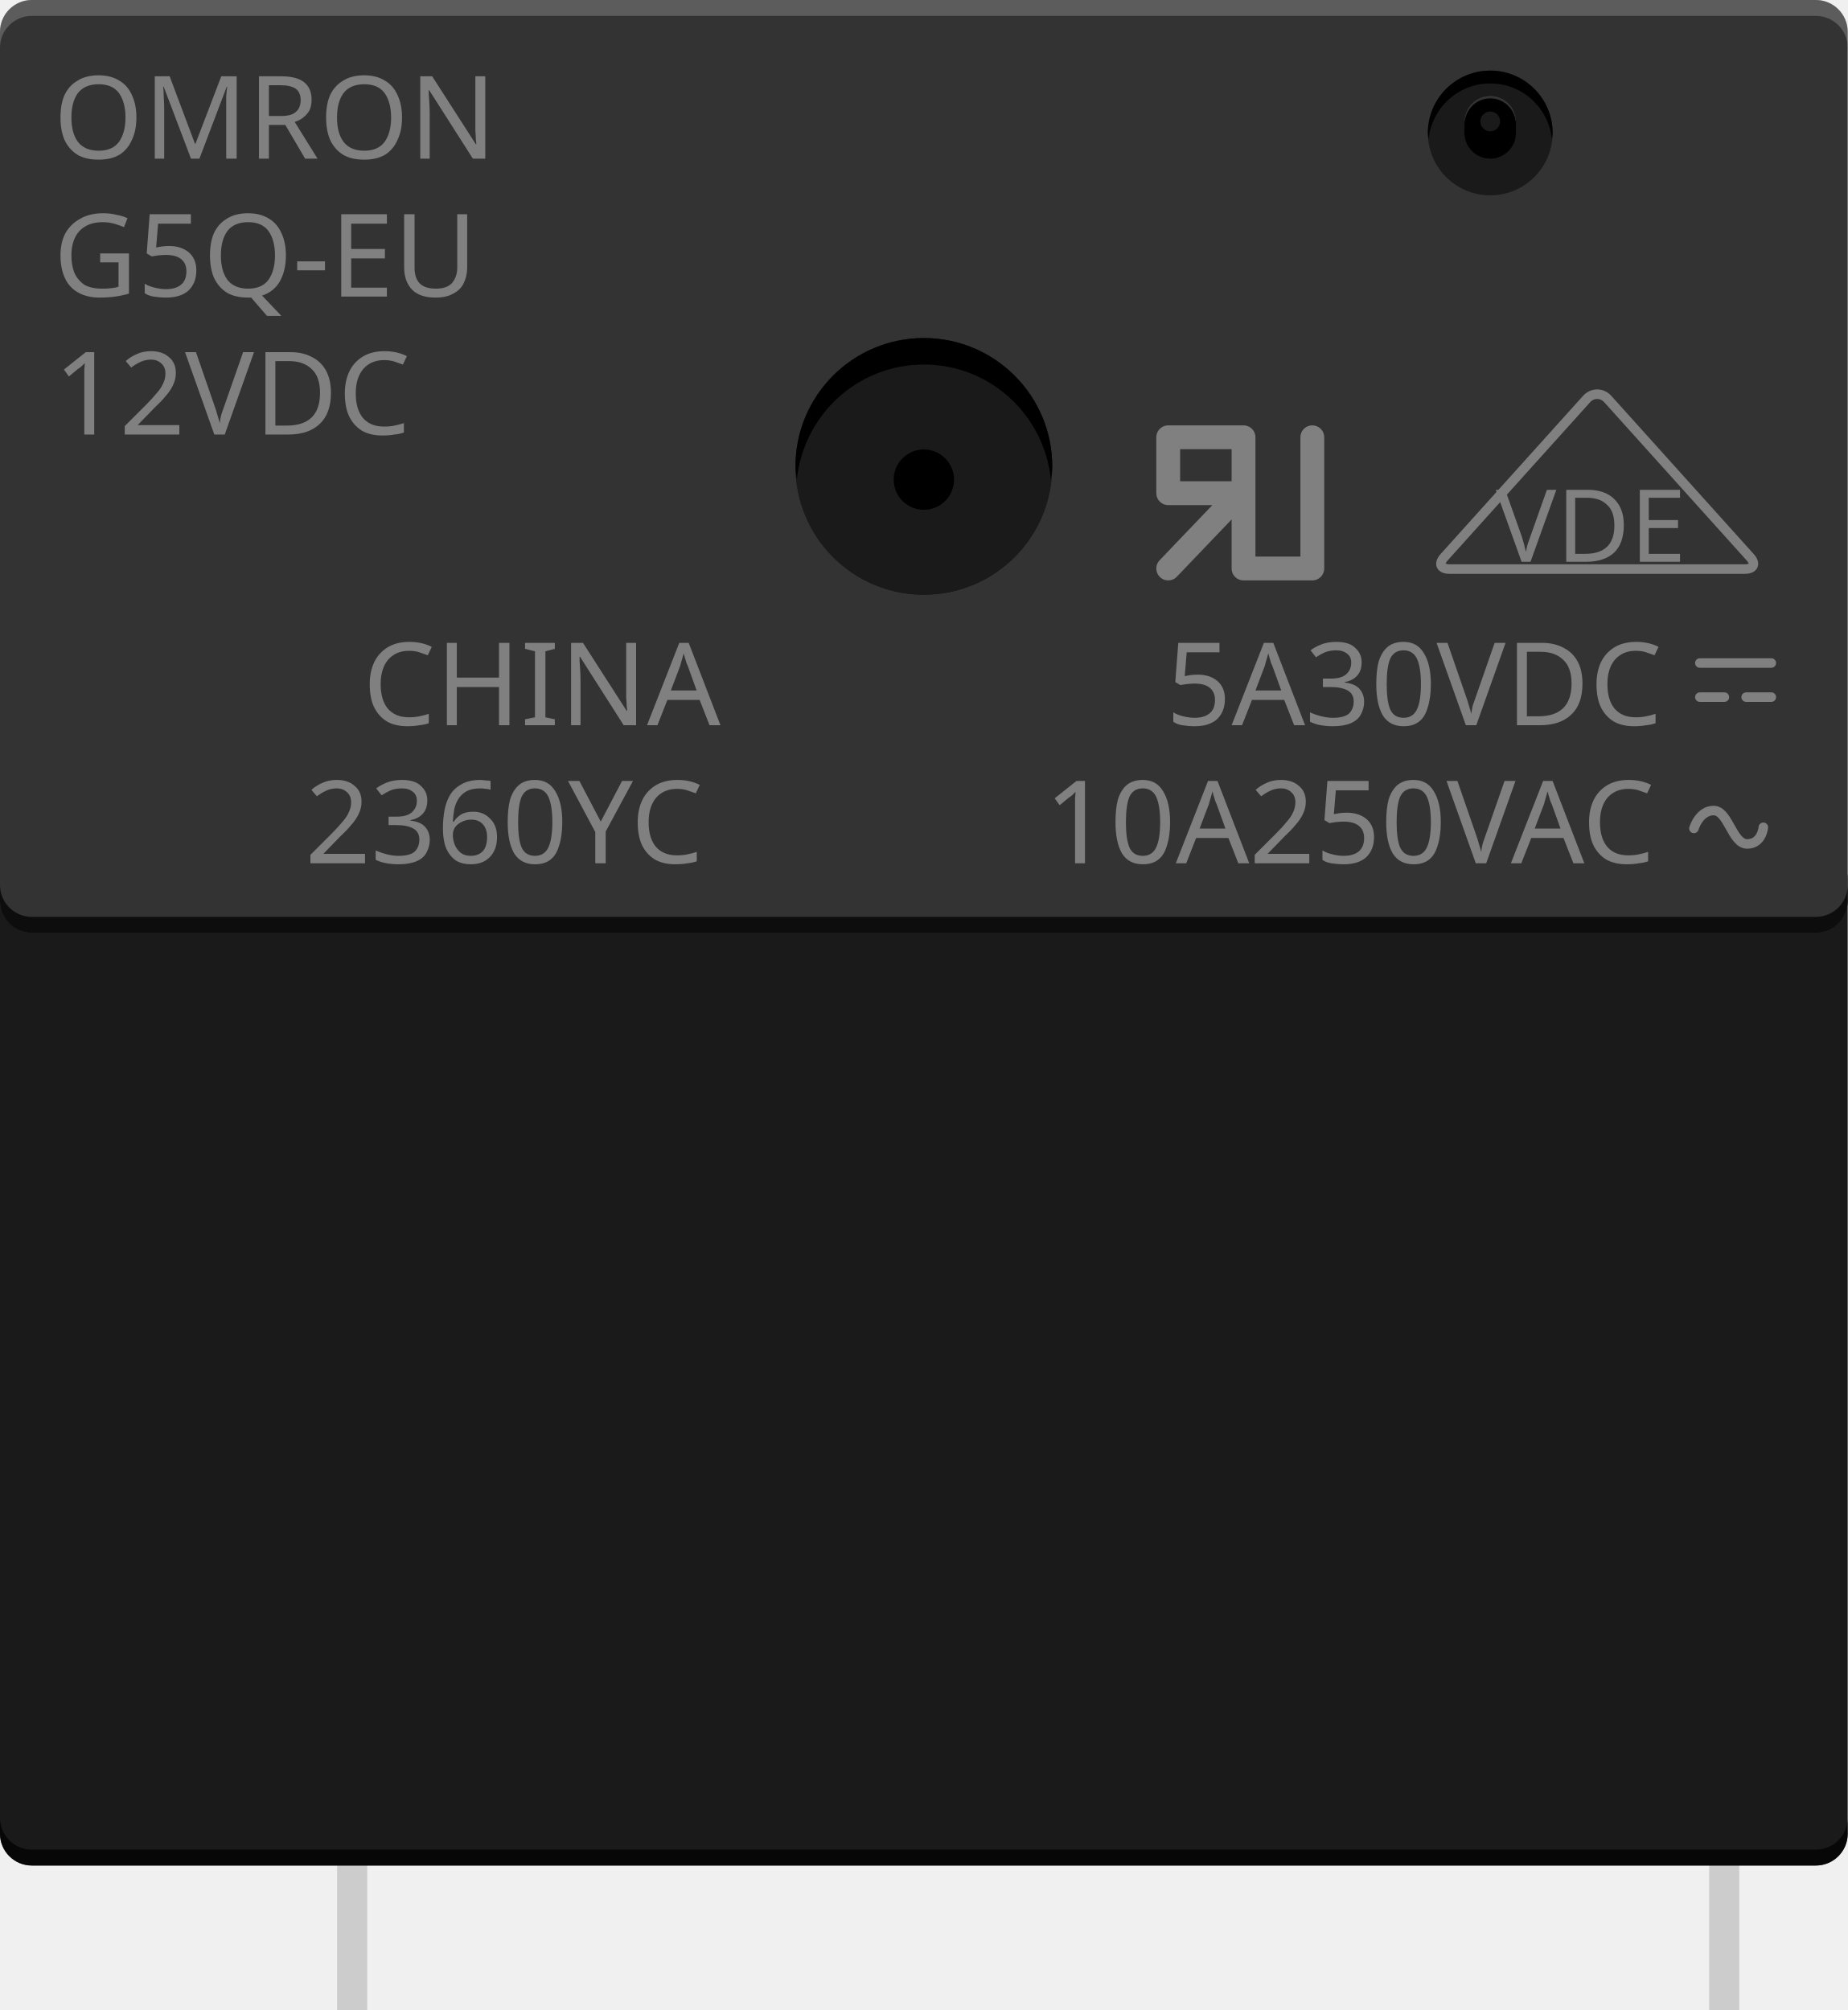
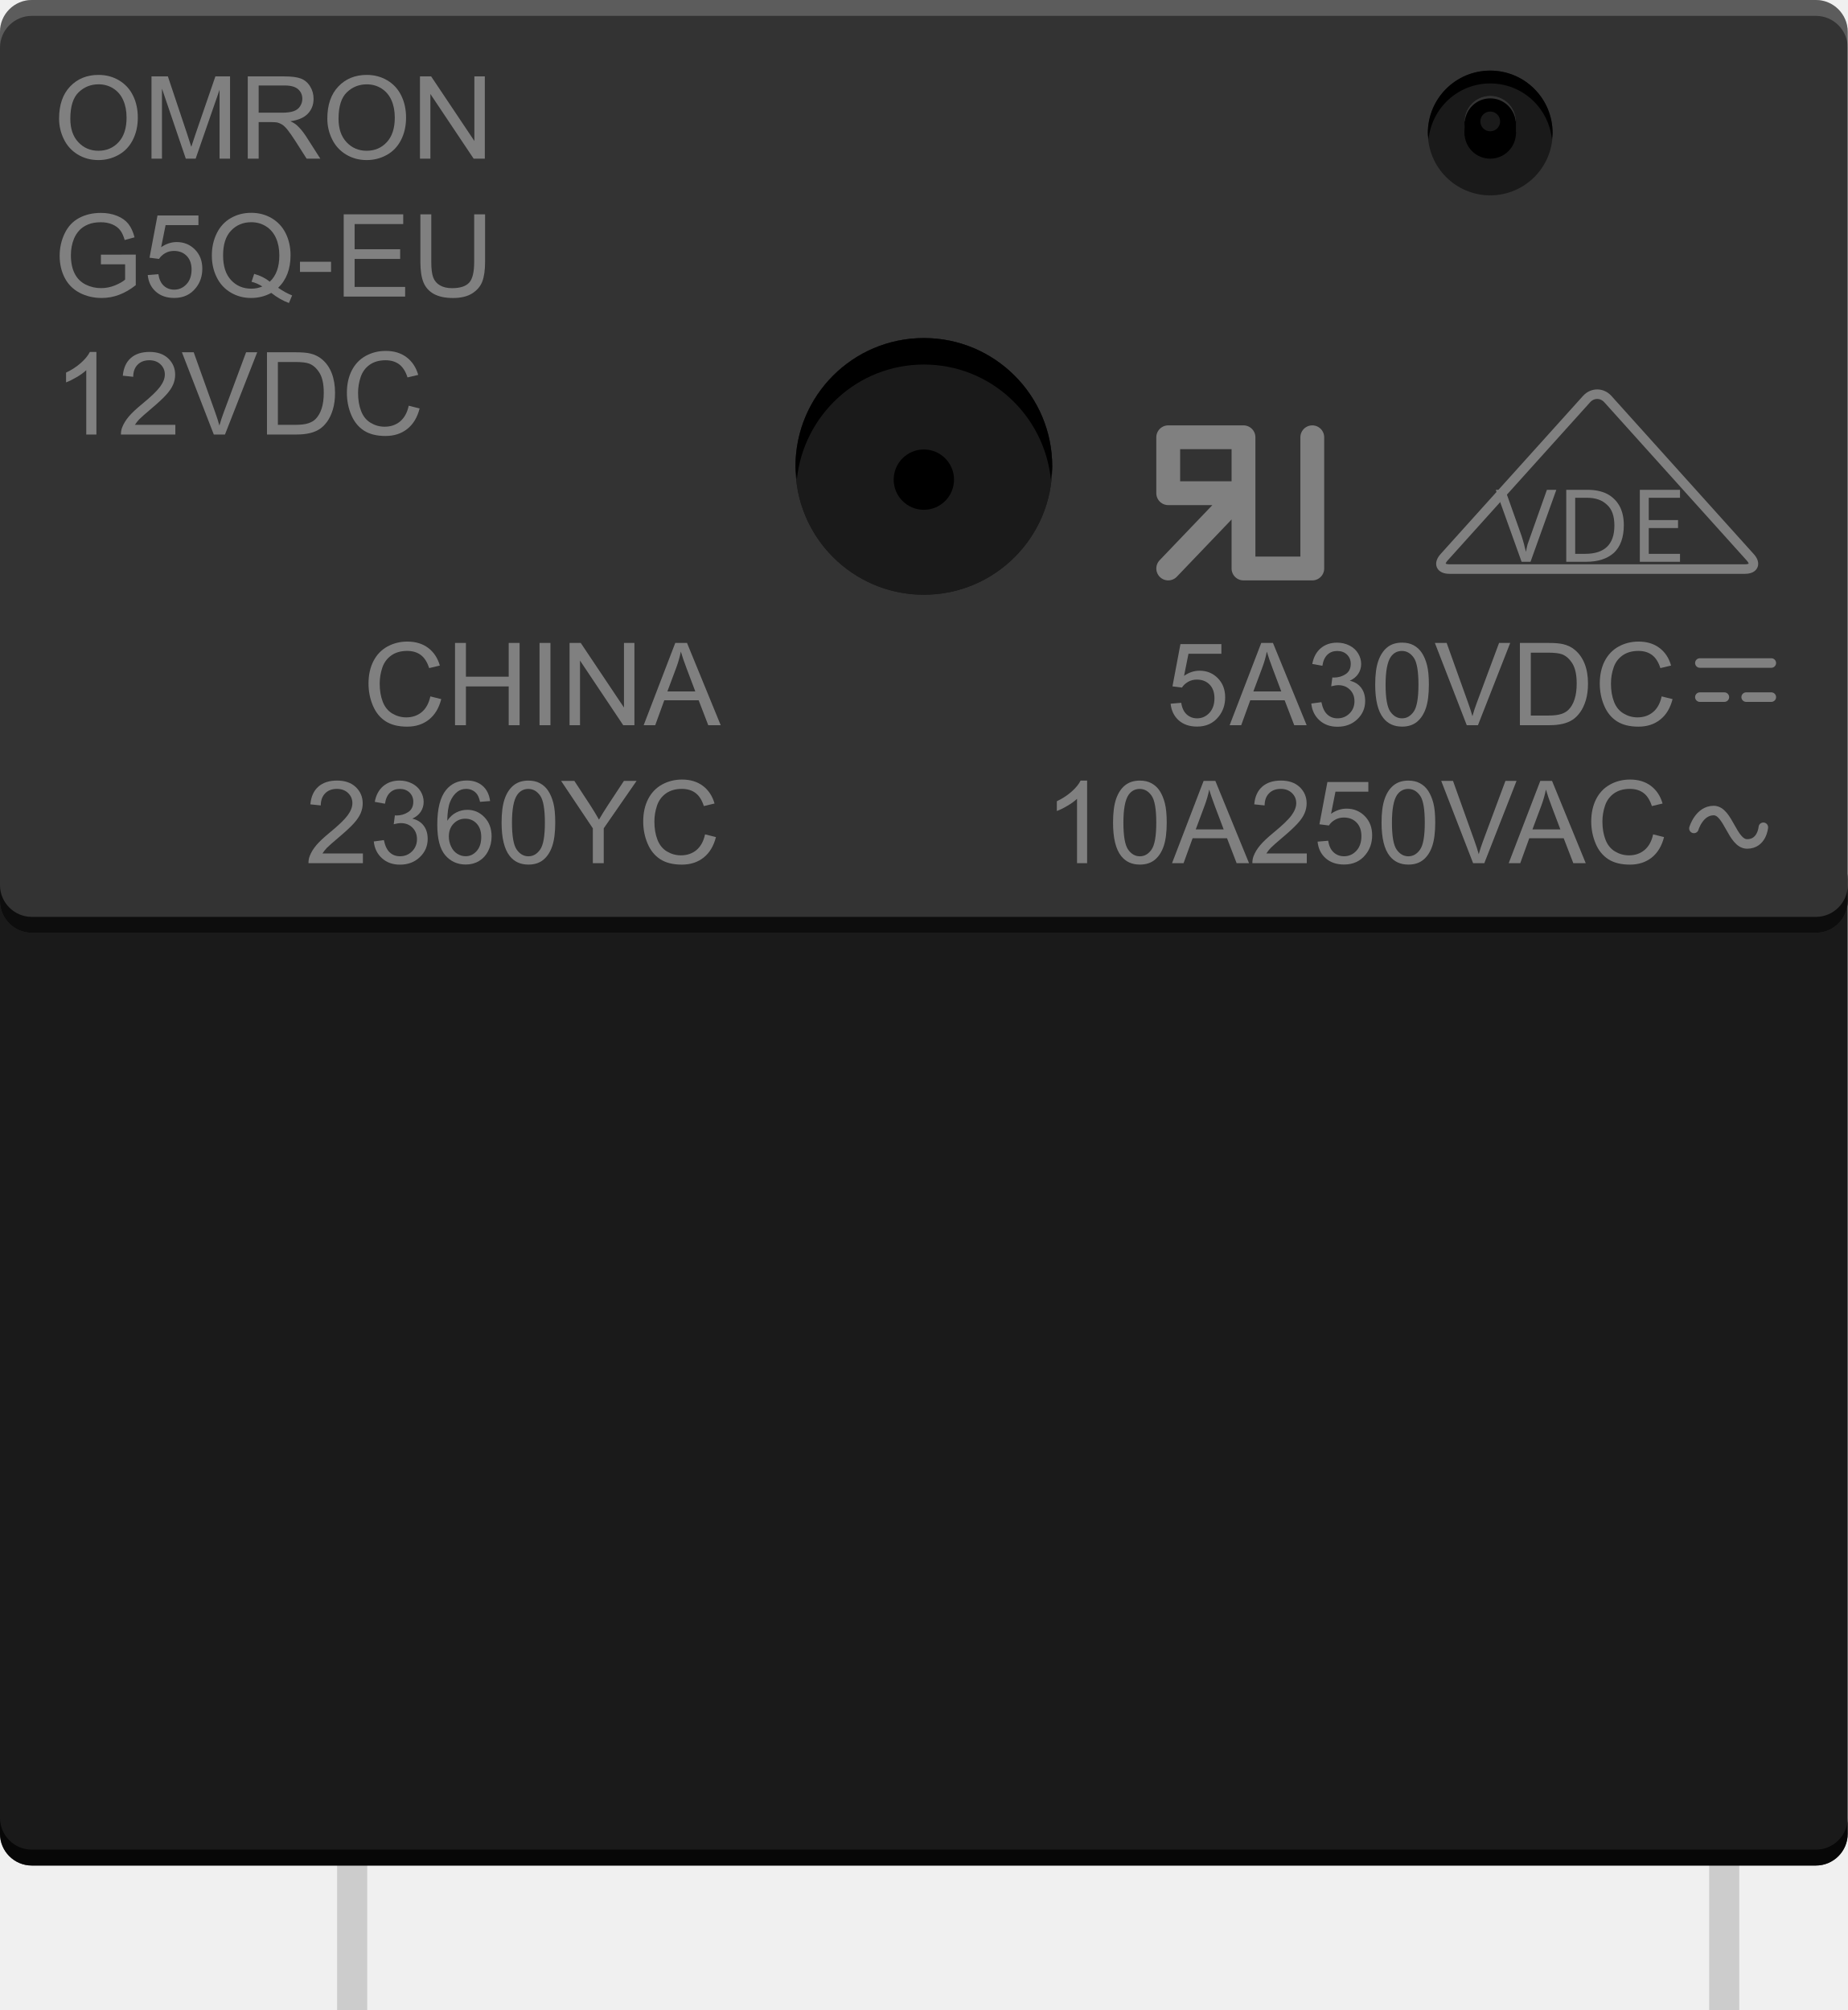
<svg xmlns="http://www.w3.org/2000/svg" version="1.1" id="Ebene_1" x="0px" y="0px" width="58.176px" height="63.3px" viewBox="0 0 58.176 63.3" enable-background="new 0 0 58.176 63.3" xml:space="preserve">
  <g>
    <rect x="10.614" y="57.896" fill="#CCCCCC" width="0.948" height="5.404" />
-     <rect x="53.814" y="57.896" fill="#CCCCCC" width="0.948" height="5.404" />
+     <rect x="53.814" y="57.896" fill="#CCCCCC" width="0.947" height="5.404" />
    <g id="breadboard">
      <circle id="connector3pin" fill="none" cx="11.088" cy="62.988" r="2.202" />
      <circle id="connector4pin" fill="none" cx="54.288" cy="62.988" r="2.202" />
      <circle id="connector0pin" fill="none" cx="54.288" cy="41.388" r="2.202" />
      <circle id="connector2pin" fill="none" cx="3.888" cy="41.388" r="2.202" />
      <circle id="connector1pin" fill="none" cx="25.488" cy="41.388" r="2.202" />
    </g>
    <g>
-       <path fill="#1A1A1A" d="M58.176,57.75c0,0.55-0.45,1-1,1H1c-0.55,0-1-0.45-1-1V27.688c0-0.55,0.45-1,1-1h56.176c0.55,0,1,0.45,1,1    V57.75z" />
+       <path fill="#1A1A1A" d="M58.176,57.75c0,0.551-0.449,1-1,1H1c-0.55,0-1-0.449-1-1V27.688c0-0.55,0.45-1,1-1h56.176    c0.551,0,1,0.45,1,1V57.75z" />
    </g>
    <g>
-       <path fill="#333333" d="M58.176,28.375c0,0.55-0.45,1-1,1H1c-0.55,0-1-0.45-1-1V1c0-0.55,0.45-1,1-1h56.176c0.55,0,1,0.45,1,1    V28.375z" />
+       <path fill="#333333" d="M58.176,28.375c0,0.55-0.449,1-1,1H1c-0.55,0-1-0.45-1-1V1c0-0.55,0.45-1,1-1h56.176c0.551,0,1,0.45,1,1    V28.375z" />
      <circle fill="#1A1A1A" cx="29.088" cy="14.688" r="4.042" />
      <g>
        <circle fill="#1A1A1A" cx="29.088" cy="14.688" r="4.042" />
        <circle cx="29.088" cy="15.105" r="0.95" />
-         <path d="M29.088,11.48c2.09,0,3.789,1.591,4,3.625c0.015-0.139,0.042-0.274,0.042-0.417c0-2.232-1.81-4.042-4.042-4.042     s-4.042,1.81-4.042,4.042c0,0.143,0.027,0.278,0.042,0.417C25.299,13.072,26.998,11.48,29.088,11.48z" />
+         <path d="M29.088,11.48c2.09,0,3.789,1.591,4,3.625c0.016-0.139,0.042-0.274,0.042-0.417c0-2.232-1.81-4.042-4.042-4.042     c-2.232,0-4.042,1.81-4.042,4.042c0,0.143,0.027,0.278,0.042,0.417C25.299,13.072,26.998,11.48,29.088,11.48z" />
      </g>
      <g>
        <circle fill="#1A1A1A" cx="46.921" cy="4.188" r="1.964" />
-         <path d="M46.921,2.628c1.016,0,1.841,0.773,1.943,1.762c0.008-0.068,0.021-0.134,0.021-0.203c0-1.085-0.879-1.964-1.964-1.964     s-1.964,0.879-1.964,1.964c0,0.069,0.013,0.135,0.021,0.203C45.08,3.402,45.905,2.628,46.921,2.628z" />
+         <path d="M46.921,2.628c1.017,0,1.841,0.773,1.942,1.762c0.009-0.068,0.021-0.134,0.021-0.203c0-1.085-0.879-1.964-1.964-1.964     s-1.964,0.879-1.964,1.964c0,0.069,0.014,0.135,0.021,0.203C45.08,3.402,45.904,2.628,46.921,2.628z" />
      </g>
      <g>
        <circle cx="46.921" cy="4.187" r="0.81" />
-         <path d="M46.921,3.545c0.419,0,0.759,0.318,0.801,0.726c0.003-0.028,0.009-0.055,0.009-0.083c0-0.447-0.362-0.809-0.81-0.809     s-0.81,0.362-0.81,0.809c0,0.029,0.006,0.056,0.009,0.083C46.162,3.863,46.503,3.545,46.921,3.545z" />
+         <path d="M46.921,3.545c0.419,0,0.759,0.318,0.802,0.726c0.002-0.028,0.008-0.055,0.008-0.083c0-0.447-0.361-0.809-0.81-0.809     s-0.81,0.362-0.81,0.809c0,0.029,0.006,0.056,0.009,0.083C46.162,3.863,46.503,3.545,46.921,3.545z" />
      </g>
      <rect x="46.117" y="3.75" width="1.613" height="0.521" />
      <g>
        <circle cx="46.921" cy="3.824" r="0.81" />
        <circle fill="#1A1A1A" cx="46.921" cy="3.824" r="0.311" />
-         <path fill="#333333" d="M46.921,3.098c0.419,0,0.759,0.318,0.801,0.726c0.003-0.028,0.009,0.029,0.009,0     c0-0.447-0.362-0.809-0.81-0.809s-0.81,0.362-0.81,0.809c0,0.029,0.006-0.028,0.009,0C46.162,3.417,46.503,3.098,46.921,3.098z" />
+         <path fill="#333333" d="M46.921,3.098c0.419,0,0.759,0.318,0.802,0.726c0.002-0.028,0.008,0.029,0.008,0     c0-0.447-0.361-0.809-0.81-0.809s-0.81,0.362-0.81,0.809c0,0.029,0.006-0.028,0.009,0C46.162,3.417,46.503,3.098,46.921,3.098z" />
      </g>
    </g>
-     <text transform="matrix(1 0 0 1 1.6855 4.9966)">
-       <tspan x="0" y="0" fill="#808080" font-family="'ArialMT'" font-size="3.62">OMRON</tspan>
-       <tspan x="0" y="4.344" fill="#808080" font-family="'ArialMT'" font-size="3.62">G5Q-EU</tspan>
-       <tspan x="0" y="8.688" fill="#808080" font-family="'ArialMT'" font-size="3.62">12VDC</tspan>
-     </text>
-     <text transform="matrix(1 0 0 1 11.4224 22.8394)">
-       <tspan x="0" y="0" fill="#808080" font-family="'ArialMT'" font-size="3.62">CHINA</tspan>
-       <tspan x="-1.819" y="4.345" fill="#808080" font-family="'ArialMT'" font-size="3.62">2360YC</tspan>
-     </text>
-     <text transform="matrix(1 0 0 1 36.708 22.8394)">
-       <tspan x="0" y="0" fill="#808080" font-family="'ArialMT'" font-size="3.62">5A30VDC</tspan>
-       <tspan x="-3.827" y="4.345" fill="#808080" font-family="'ArialMT'" font-size="3.62">10A250VAC</tspan>
-     </text>
+     <g enable-background="new    ">
+       <path fill="#808080" d="M1.86,3.735c0-0.431,0.116-0.768,0.347-1.011s0.529-0.365,0.895-0.365c0.239,0,0.455,0.058,0.647,0.172    C3.94,2.645,4.087,2.804,4.188,3.009c0.101,0.204,0.151,0.436,0.151,0.695c0,0.263-0.053,0.498-0.159,0.705    S3.923,4.774,3.729,4.88C3.535,4.988,3.325,5.041,3.1,5.041c-0.244,0-0.462-0.059-0.654-0.177    C2.253,4.747,2.108,4.585,2.009,4.381C1.91,4.177,1.86,3.962,1.86,3.735z M2.214,3.74c0,0.313,0.084,0.559,0.252,0.738    s0.378,0.27,0.632,0.27c0.258,0,0.471-0.091,0.637-0.272c0.167-0.182,0.25-0.438,0.25-0.772c0-0.211-0.036-0.395-0.107-0.553    C3.807,2.993,3.703,2.871,3.565,2.785c-0.137-0.087-0.292-0.13-0.462-0.13c-0.243,0-0.452,0.083-0.626,0.25S2.214,3.35,2.214,3.74    z" />
+       <path fill="#808080" d="M4.77,4.997V2.406h0.516L5.899,4.24c0.057,0.171,0.098,0.299,0.124,0.384    C6.053,4.53,6.099,4.391,6.161,4.208l0.621-1.803h0.461v2.591H6.913V2.828L6.16,4.997H5.85l-0.75-2.206v2.206H4.77z" />
+       <path fill="#808080" d="M7.801,4.997V2.406H8.95c0.231,0,0.406,0.022,0.527,0.069c0.12,0.047,0.216,0.129,0.288,0.247    C9.837,2.839,9.873,2.97,9.873,3.113c0,0.184-0.059,0.338-0.178,0.465c-0.119,0.126-0.303,0.206-0.552,0.24    c0.091,0.043,0.16,0.086,0.207,0.129c0.1,0.092,0.195,0.207,0.285,0.345l0.451,0.705H9.654L9.311,4.458    C9.21,4.302,9.128,4.183,9.063,4.1C8.999,4.018,8.94,3.96,8.889,3.927S8.786,3.872,8.733,3.858C8.694,3.85,8.63,3.846,8.542,3.846    H8.144v1.15H7.801z M8.144,3.549h0.737c0.157,0,0.279-0.017,0.368-0.049S9.404,3.417,9.45,3.345s0.069-0.149,0.069-0.232    c0-0.123-0.044-0.224-0.133-0.303S9.156,2.692,8.964,2.692h-0.82V3.549z" />
+       <path fill="#808080" d="M10.306,3.735c0-0.431,0.116-0.768,0.347-1.011s0.529-0.365,0.895-0.365c0.239,0,0.455,0.058,0.647,0.172    c0.192,0.114,0.338,0.273,0.439,0.479c0.101,0.204,0.151,0.436,0.151,0.695c0,0.263-0.053,0.498-0.159,0.705    s-0.256,0.364-0.451,0.471c-0.194,0.107-0.404,0.16-0.629,0.16c-0.244,0-0.462-0.059-0.654-0.177    c-0.192-0.117-0.338-0.278-0.437-0.482C10.355,4.177,10.306,3.962,10.306,3.735z M10.659,3.74c0,0.313,0.084,0.559,0.252,0.738    s0.378,0.27,0.632,0.27c0.258,0,0.471-0.091,0.637-0.272c0.167-0.182,0.25-0.438,0.25-0.772c0-0.211-0.036-0.395-0.107-0.553    c-0.071-0.157-0.176-0.279-0.313-0.365c-0.137-0.087-0.292-0.13-0.462-0.13c-0.243,0-0.452,0.083-0.626,0.25    S10.659,3.35,10.659,3.74z" />
+       <path fill="#808080" d="M13.223,4.997V2.406h0.352l1.361,2.034V2.406h0.329v2.591h-0.352L13.551,2.96v2.036H13.223z" />
+     </g>
+     <g enable-background="new    ">
+       <path fill="#808080" d="M3.177,8.324V8.02l1.098-0.002V8.98C4.106,9.114,3.933,9.215,3.753,9.283    C3.575,9.351,3.391,9.384,3.202,9.384c-0.254,0-0.486-0.055-0.694-0.163C2.3,9.112,2.144,8.955,2.037,8.749    C1.931,8.542,1.878,8.312,1.878,8.057c0-0.252,0.053-0.487,0.158-0.706S2.293,6.97,2.492,6.864    c0.198-0.105,0.426-0.159,0.684-0.159c0.187,0,0.356,0.03,0.508,0.092C3.835,6.857,3.954,6.941,4.04,7.049s0.151,0.25,0.196,0.425    l-0.31,0.085C3.888,7.426,3.84,7.323,3.782,7.248c-0.058-0.075-0.14-0.136-0.247-0.182C3.427,7.021,3.308,6.999,3.177,6.999    c-0.157,0-0.292,0.023-0.406,0.071S2.564,7.18,2.494,7.258C2.424,7.335,2.37,7.421,2.331,7.514    c-0.066,0.16-0.099,0.334-0.099,0.521c0,0.231,0.04,0.425,0.119,0.58s0.195,0.271,0.347,0.347    c0.152,0.075,0.313,0.112,0.484,0.112c0.148,0,0.293-0.028,0.435-0.085c0.141-0.058,0.249-0.118,0.322-0.184V8.324H3.177z" />
+       <path fill="#808080" d="M4.652,8.662l0.334-0.028C5.011,8.796,5.068,8.918,5.158,9c0.09,0.081,0.199,0.122,0.326,0.122    c0.153,0,0.283-0.058,0.389-0.173s0.159-0.269,0.159-0.46c0-0.181-0.051-0.324-0.153-0.429c-0.102-0.105-0.235-0.158-0.4-0.158    c-0.103,0-0.195,0.023-0.277,0.07C5.119,8.02,5.054,8.08,5.007,8.154L4.708,8.116l0.251-1.331h1.289v0.304H5.214l-0.14,0.696    c0.155-0.108,0.319-0.162,0.49-0.162c0.226,0,0.417,0.078,0.573,0.234C6.292,8.014,6.37,8.215,6.37,8.461    c0,0.235-0.068,0.438-0.205,0.608c-0.166,0.21-0.393,0.314-0.68,0.314c-0.236,0-0.428-0.065-0.577-0.197    C4.758,9.054,4.673,8.879,4.652,8.662z" />
+       <path fill="#808080" d="M8.758,9.063c0.159,0.109,0.306,0.189,0.44,0.24L9.097,9.542C8.911,9.475,8.725,9.369,8.541,9.224    c-0.192,0.106-0.404,0.16-0.637,0.16c-0.234,0-0.447-0.057-0.638-0.17c-0.19-0.112-0.338-0.271-0.441-0.477S6.67,8.301,6.67,8.044    c0-0.256,0.052-0.488,0.155-0.698c0.104-0.209,0.251-0.369,0.443-0.479s0.406-0.165,0.643-0.165c0.239,0,0.455,0.058,0.647,0.171    C8.75,6.988,8.896,7.147,8.997,7.351c0.101,0.204,0.151,0.435,0.151,0.691c0,0.214-0.033,0.405-0.097,0.576    C8.986,8.789,8.889,8.937,8.758,9.063z M8.003,8.625c0.198,0.056,0.361,0.138,0.49,0.247c0.201-0.184,0.302-0.46,0.302-0.829    c0-0.209-0.036-0.393-0.107-0.549C8.617,7.336,8.512,7.214,8.375,7.128c-0.137-0.087-0.292-0.13-0.462-0.13    c-0.255,0-0.468,0.087-0.636,0.263C7.108,7.436,7.024,7.697,7.024,8.044c0,0.337,0.083,0.596,0.25,0.776    C7.44,9,7.653,9.091,7.913,9.091c0.123,0,0.238-0.023,0.347-0.069C8.152,8.953,8.039,8.903,7.92,8.874L8.003,8.625z" />
+       <path fill="#808080" d="M9.445,8.563v-0.32h0.978v0.32H9.445z" />
+       <path fill="#808080" d="M10.822,9.34V6.75h1.874v0.306h-1.531v0.793h1.434v0.305h-1.434v0.882h1.591V9.34H10.822z" />
+       <path fill="#808080" d="M14.93,6.75h0.343v1.497c0,0.26-0.03,0.467-0.088,0.62c-0.059,0.153-0.166,0.277-0.319,0.374    c-0.154,0.096-0.355,0.144-0.605,0.144c-0.243,0-0.441-0.042-0.596-0.125c-0.154-0.084-0.264-0.205-0.33-0.363    c-0.066-0.158-0.099-0.375-0.099-0.649V6.75h0.343v1.495c0,0.225,0.021,0.391,0.063,0.497c0.042,0.107,0.113,0.189,0.215,0.247    s0.227,0.086,0.374,0.086c0.252,0,0.432-0.057,0.539-0.171S14.93,8.57,14.93,8.245V6.75z" />
+     </g>
+     <g enable-background="new    ">
+       <path fill="#808080" d="M3.034,13.685H2.716v-2.027c-0.076,0.073-0.177,0.146-0.301,0.219c-0.124,0.073-0.236,0.128-0.335,0.165    v-0.308c0.178-0.084,0.333-0.186,0.467-0.305c0.133-0.118,0.228-0.234,0.283-0.346h0.205V13.685z" />
+       <path fill="#808080" d="M5.521,13.379v0.306H3.808c-0.002-0.076,0.01-0.15,0.037-0.221c0.044-0.117,0.114-0.231,0.209-0.345    c0.096-0.113,0.235-0.244,0.417-0.393c0.282-0.231,0.472-0.414,0.571-0.549s0.148-0.263,0.148-0.383    c0-0.126-0.045-0.232-0.135-0.319c-0.09-0.086-0.208-0.13-0.353-0.13c-0.153,0-0.276,0.046-0.368,0.139    c-0.092,0.092-0.138,0.219-0.14,0.382l-0.327-0.034c0.022-0.244,0.106-0.43,0.252-0.558s0.342-0.191,0.589-0.191    c0.249,0,0.445,0.068,0.59,0.206c0.145,0.139,0.217,0.31,0.217,0.513c0,0.104-0.021,0.206-0.063,0.306    c-0.042,0.101-0.113,0.206-0.211,0.316c-0.098,0.111-0.262,0.264-0.49,0.456c-0.191,0.161-0.313,0.27-0.368,0.326    c-0.054,0.058-0.099,0.115-0.135,0.173H5.521z" />
+       <path fill="#808080" d="M6.732,13.685l-1.004-2.591h0.371l0.673,1.882c0.054,0.151,0.1,0.292,0.136,0.425    c0.04-0.142,0.086-0.283,0.14-0.425l0.7-1.882h0.35l-1.015,2.591H6.732z" />
+       <path fill="#808080" d="M8.406,13.685v-2.591h0.893c0.202,0,0.355,0.012,0.461,0.037c0.148,0.034,0.275,0.096,0.38,0.186    c0.137,0.115,0.239,0.263,0.307,0.442s0.102,0.385,0.102,0.616c0,0.196-0.023,0.371-0.069,0.523    c-0.046,0.151-0.105,0.277-0.177,0.377s-0.15,0.178-0.236,0.235c-0.085,0.057-0.188,0.101-0.31,0.13    c-0.121,0.029-0.259,0.044-0.416,0.044H8.406z M8.749,13.379h0.553c0.171,0,0.305-0.016,0.402-0.048s0.175-0.076,0.232-0.135    c0.081-0.081,0.145-0.19,0.19-0.327c0.045-0.138,0.068-0.304,0.068-0.5c0-0.271-0.044-0.479-0.133-0.624s-0.197-0.243-0.324-0.293    C9.645,11.417,9.497,11.4,9.293,11.4H8.749V13.379z" />
+       <path fill="#808080" d="M12.869,12.777l0.343,0.086c-0.072,0.282-0.201,0.497-0.388,0.645c-0.187,0.148-0.415,0.222-0.685,0.222    c-0.279,0-0.506-0.057-0.681-0.17c-0.175-0.114-0.308-0.278-0.399-0.494s-0.137-0.447-0.137-0.695c0-0.27,0.052-0.505,0.155-0.706    c0.103-0.2,0.25-0.354,0.44-0.458c0.19-0.104,0.4-0.156,0.628-0.156c0.259,0,0.478,0.066,0.654,0.198s0.3,0.317,0.369,0.557    l-0.337,0.08c-0.06-0.188-0.147-0.326-0.262-0.412s-0.258-0.129-0.431-0.129c-0.199,0-0.366,0.048-0.5,0.143    c-0.134,0.096-0.228,0.224-0.282,0.385s-0.082,0.327-0.082,0.498c0,0.22,0.032,0.412,0.097,0.577    c0.064,0.164,0.164,0.287,0.299,0.368c0.136,0.081,0.282,0.122,0.44,0.122c0.192,0,0.355-0.056,0.488-0.166    C12.731,13.159,12.822,12.995,12.869,12.777z" />
+     </g>
+     <g enable-background="new    ">
+       <path fill="#808080" d="M13.55,21.931l0.343,0.086c-0.072,0.282-0.201,0.497-0.388,0.645c-0.187,0.148-0.415,0.222-0.685,0.222    c-0.279,0-0.506-0.057-0.681-0.17c-0.175-0.114-0.308-0.278-0.399-0.494s-0.137-0.447-0.137-0.695c0-0.27,0.052-0.505,0.155-0.706    c0.103-0.2,0.25-0.354,0.44-0.458c0.19-0.104,0.4-0.156,0.628-0.156c0.259,0,0.478,0.066,0.654,0.198s0.3,0.317,0.369,0.557    l-0.337,0.08c-0.06-0.188-0.147-0.326-0.262-0.412s-0.258-0.129-0.431-0.129c-0.199,0-0.366,0.048-0.5,0.143    c-0.134,0.096-0.228,0.224-0.282,0.385s-0.082,0.327-0.082,0.498c0,0.22,0.032,0.412,0.097,0.577    c0.064,0.164,0.164,0.287,0.299,0.368c0.136,0.081,0.282,0.122,0.44,0.122c0.192,0,0.354-0.056,0.488-0.166    C13.413,22.313,13.503,22.149,13.55,21.931z" />
+       <path fill="#808080" d="M14.327,22.839v-2.591h0.343v1.063h1.347v-1.063h0.343v2.591h-0.343v-1.222h-1.347v1.222H14.327z" />
+       <path fill="#808080" d="M16.988,22.839v-2.591h0.343v2.591H16.988z" />
+       <path fill="#808080" d="M17.933,22.839v-2.591h0.352l1.361,2.034v-2.034h0.329v2.591h-0.352l-1.361-2.036v2.036H17.933z" />
+       <path fill="#808080" d="M20.266,22.839l0.995-2.591h0.37l1.061,2.591H22.3l-0.302-0.785h-1.083l-0.285,0.785H20.266z     M21.013,21.775h0.879l-0.271-0.717c-0.083-0.219-0.144-0.397-0.184-0.538c-0.033,0.166-0.08,0.331-0.14,0.495L21.013,21.775z" />
+     </g>
+     <g enable-background="new    ">
+       <path fill="#808080" d="M11.426,26.878v0.306H9.713c-0.002-0.076,0.01-0.15,0.037-0.221c0.044-0.117,0.114-0.231,0.209-0.345    c0.096-0.113,0.235-0.244,0.417-0.393c0.282-0.231,0.472-0.414,0.571-0.549s0.148-0.263,0.148-0.383    c0-0.126-0.045-0.232-0.135-0.319c-0.09-0.086-0.208-0.13-0.353-0.13c-0.153,0-0.276,0.046-0.368,0.139    c-0.092,0.092-0.138,0.219-0.14,0.382l-0.327-0.034c0.022-0.244,0.106-0.43,0.252-0.558s0.342-0.191,0.589-0.191    c0.249,0,0.445,0.068,0.59,0.206c0.145,0.139,0.217,0.31,0.217,0.513c0,0.104-0.021,0.206-0.063,0.306    c-0.042,0.101-0.113,0.206-0.211,0.316c-0.098,0.111-0.262,0.264-0.49,0.456c-0.191,0.161-0.313,0.27-0.368,0.326    c-0.054,0.058-0.099,0.115-0.135,0.173H11.426z" />
+       <path fill="#808080" d="M11.769,26.5l0.318-0.043c0.037,0.181,0.099,0.311,0.187,0.39c0.088,0.08,0.195,0.119,0.321,0.119    c0.149,0,0.276-0.052,0.379-0.155s0.155-0.232,0.155-0.385c0-0.146-0.048-0.267-0.143-0.362c-0.096-0.095-0.217-0.142-0.364-0.142    c-0.06,0-0.135,0.012-0.225,0.035l0.036-0.279c0.021,0.002,0.038,0.004,0.051,0.004c0.135,0,0.257-0.036,0.366-0.106    c0.108-0.071,0.163-0.18,0.163-0.327c0-0.116-0.04-0.213-0.118-0.29c-0.079-0.076-0.181-0.114-0.306-0.114    c-0.124,0-0.227,0.038-0.309,0.116s-0.136,0.194-0.159,0.35L11.8,25.253c0.039-0.213,0.127-0.378,0.265-0.495    c0.138-0.117,0.31-0.176,0.515-0.176c0.142,0,0.271,0.03,0.391,0.091s0.21,0.144,0.273,0.248c0.063,0.105,0.095,0.217,0.095,0.334    c0,0.112-0.03,0.214-0.09,0.306c-0.06,0.093-0.149,0.165-0.267,0.22c0.153,0.035,0.272,0.108,0.357,0.22s0.127,0.251,0.127,0.418    c0,0.227-0.083,0.418-0.248,0.575c-0.165,0.158-0.374,0.236-0.626,0.236c-0.228,0-0.416-0.067-0.566-0.203    S11.79,26.715,11.769,26.5z" />
+       <path fill="#808080" d="M15.431,25.227l-0.316,0.025c-0.028-0.125-0.068-0.216-0.12-0.272c-0.086-0.091-0.192-0.136-0.318-0.136    c-0.102,0-0.19,0.028-0.267,0.084c-0.1,0.073-0.179,0.18-0.237,0.32c-0.058,0.141-0.087,0.34-0.09,0.6    c0.077-0.117,0.17-0.204,0.281-0.26c0.111-0.057,0.227-0.085,0.348-0.085c0.212,0,0.393,0.078,0.542,0.234    c0.149,0.155,0.224,0.357,0.224,0.604c0,0.163-0.035,0.314-0.105,0.454c-0.07,0.14-0.167,0.246-0.289,0.32    s-0.262,0.111-0.417,0.111c-0.265,0-0.481-0.098-0.648-0.292c-0.167-0.195-0.251-0.517-0.251-0.965c0-0.5,0.092-0.864,0.277-1.092    c0.162-0.198,0.379-0.297,0.652-0.297c0.204,0,0.371,0.057,0.501,0.171S15.405,25.026,15.431,25.227z M14.132,26.344    c0,0.109,0.023,0.215,0.07,0.314c0.046,0.101,0.112,0.177,0.195,0.229s0.171,0.078,0.263,0.078c0.135,0,0.25-0.054,0.347-0.162    s0.145-0.256,0.145-0.442c0-0.179-0.048-0.32-0.143-0.423c-0.096-0.104-0.216-0.155-0.361-0.155c-0.144,0-0.266,0.052-0.366,0.155    C14.182,26.042,14.132,26.177,14.132,26.344z" />
+       <path fill="#808080" d="M15.793,25.906c0-0.306,0.031-0.553,0.094-0.739s0.157-0.331,0.281-0.433    c0.125-0.101,0.281-0.151,0.469-0.151c0.139,0,0.261,0.027,0.366,0.084c0.105,0.056,0.192,0.137,0.26,0.242    c0.068,0.105,0.122,0.233,0.161,0.385s0.058,0.355,0.058,0.612c0,0.305-0.031,0.55-0.093,0.736    c-0.063,0.188-0.156,0.331-0.28,0.434c-0.125,0.102-0.281,0.152-0.471,0.152c-0.25,0-0.446-0.089-0.588-0.269    C15.879,26.744,15.793,26.393,15.793,25.906z M16.12,25.906c0,0.426,0.05,0.709,0.149,0.85s0.223,0.211,0.369,0.211    s0.269-0.07,0.369-0.212s0.149-0.424,0.149-0.849c0-0.426-0.05-0.71-0.149-0.85c-0.1-0.141-0.224-0.211-0.372-0.211    c-0.146,0-0.263,0.063-0.35,0.186C16.175,25.189,16.12,25.481,16.12,25.906z" />
+       <path fill="#808080" d="M18.666,27.184v-1.098l-0.999-1.493h0.417l0.511,0.781c0.094,0.146,0.182,0.292,0.264,0.438    c0.078-0.135,0.172-0.288,0.283-0.457l0.502-0.762h0.399l-1.034,1.493v1.098H18.666z" />
+       <path fill="#808080" d="M22.199,26.276l0.343,0.086c-0.072,0.282-0.201,0.497-0.388,0.645c-0.187,0.148-0.415,0.222-0.685,0.222    c-0.279,0-0.506-0.057-0.681-0.17c-0.175-0.114-0.308-0.278-0.399-0.494s-0.137-0.447-0.137-0.695c0-0.27,0.052-0.505,0.155-0.706    c0.103-0.2,0.25-0.354,0.44-0.458c0.19-0.104,0.4-0.156,0.628-0.156c0.259,0,0.478,0.066,0.654,0.198s0.3,0.317,0.369,0.557    l-0.337,0.08c-0.06-0.188-0.147-0.326-0.262-0.412s-0.258-0.129-0.431-0.129c-0.199,0-0.366,0.048-0.5,0.143    c-0.134,0.096-0.228,0.224-0.282,0.385s-0.082,0.327-0.082,0.498c0,0.22,0.032,0.412,0.097,0.577    c0.064,0.164,0.164,0.287,0.299,0.368c0.136,0.081,0.282,0.122,0.44,0.122c0.192,0,0.354-0.056,0.488-0.166    C22.062,26.658,22.152,26.494,22.199,26.276z" />
+     </g>
+     <g enable-background="new    ">
+       <path fill="#808080" d="M36.858,22.161l0.334-0.028c0.024,0.163,0.082,0.285,0.173,0.367c0.09,0.081,0.198,0.122,0.326,0.122    c0.152,0,0.282-0.058,0.389-0.173c0.105-0.115,0.158-0.269,0.158-0.46c0-0.181-0.051-0.324-0.152-0.429    c-0.102-0.105-0.235-0.158-0.4-0.158c-0.103,0-0.195,0.023-0.277,0.07s-0.147,0.106-0.195,0.181l-0.298-0.038l0.251-1.331h1.289    v0.304H37.42l-0.139,0.696c0.154-0.108,0.318-0.162,0.489-0.162c0.226,0,0.417,0.078,0.572,0.234    c0.155,0.157,0.233,0.358,0.233,0.604c0,0.235-0.068,0.438-0.205,0.608c-0.166,0.21-0.393,0.314-0.68,0.314    c-0.236,0-0.429-0.065-0.578-0.197C36.965,22.553,36.879,22.378,36.858,22.161z" />
+       <path fill="#808080" d="M38.716,22.839l0.995-2.591h0.369l1.061,2.591H40.75l-0.302-0.785h-1.083l-0.285,0.785H38.716z     M39.463,21.775h0.879l-0.27-0.717c-0.083-0.219-0.145-0.397-0.185-0.538c-0.032,0.166-0.079,0.331-0.14,0.495L39.463,21.775z" />
+       <path fill="#808080" d="M41.287,22.156l0.318-0.043c0.037,0.181,0.1,0.311,0.188,0.39c0.088,0.08,0.194,0.119,0.32,0.119    c0.149,0,0.275-0.052,0.379-0.155s0.154-0.232,0.154-0.385c0-0.146-0.047-0.267-0.143-0.362c-0.096-0.095-0.217-0.142-0.364-0.142    c-0.06,0-0.135,0.012-0.225,0.035l0.036-0.279c0.021,0.002,0.037,0.004,0.051,0.004c0.135,0,0.258-0.036,0.365-0.106    c0.109-0.071,0.163-0.18,0.163-0.327c0-0.116-0.04-0.213-0.118-0.29c-0.079-0.076-0.182-0.114-0.307-0.114    c-0.123,0-0.227,0.038-0.309,0.116s-0.136,0.194-0.159,0.35l-0.318-0.057c0.039-0.213,0.128-0.378,0.265-0.495    c0.139-0.117,0.311-0.176,0.516-0.176c0.141,0,0.271,0.03,0.391,0.091s0.209,0.144,0.272,0.248    c0.063,0.105,0.095,0.217,0.095,0.334c0,0.112-0.03,0.214-0.09,0.306c-0.061,0.093-0.149,0.165-0.268,0.22    c0.153,0.035,0.272,0.108,0.357,0.22s0.127,0.251,0.127,0.418c0,0.227-0.082,0.418-0.247,0.575    c-0.165,0.158-0.374,0.236-0.626,0.236c-0.228,0-0.416-0.067-0.566-0.203S41.309,22.371,41.287,22.156z" />
+       <path fill="#808080" d="M43.299,21.561c0-0.306,0.031-0.553,0.095-0.739s0.157-0.331,0.281-0.433    c0.124-0.101,0.28-0.151,0.47-0.151c0.139,0,0.261,0.027,0.365,0.084c0.105,0.056,0.191,0.137,0.26,0.242s0.122,0.233,0.161,0.385    s0.058,0.355,0.058,0.612c0,0.305-0.031,0.55-0.093,0.736c-0.063,0.188-0.156,0.331-0.28,0.434    c-0.125,0.102-0.281,0.152-0.471,0.152c-0.25,0-0.446-0.089-0.589-0.269C43.385,22.399,43.299,22.048,43.299,21.561z     M43.626,21.561c0,0.426,0.05,0.709,0.149,0.85s0.223,0.211,0.369,0.211c0.146,0,0.269-0.07,0.368-0.212s0.149-0.424,0.149-0.849    c0-0.426-0.05-0.71-0.149-0.85c-0.1-0.141-0.224-0.211-0.372-0.211c-0.146,0-0.263,0.063-0.35,0.186    C43.682,20.844,43.626,21.136,43.626,21.561z" />
+       <path fill="#808080" d="M46.182,22.839l-1.004-2.591h0.371l0.674,1.882c0.055,0.151,0.1,0.292,0.137,0.425    c0.039-0.142,0.086-0.283,0.139-0.425l0.7-1.882h0.351l-1.016,2.591H46.182z" />
+       <path fill="#808080" d="M47.855,22.839v-2.591h0.893c0.202,0,0.355,0.012,0.462,0.037c0.148,0.034,0.274,0.096,0.38,0.186    c0.137,0.115,0.238,0.263,0.307,0.442s0.102,0.385,0.102,0.616c0,0.196-0.023,0.371-0.068,0.523    c-0.047,0.151-0.105,0.277-0.178,0.377c-0.071,0.1-0.15,0.178-0.235,0.235c-0.085,0.057-0.188,0.101-0.31,0.13    s-0.26,0.044-0.416,0.044H47.855z M48.199,22.534h0.553c0.171,0,0.305-0.016,0.402-0.048s0.175-0.076,0.232-0.135    c0.081-0.081,0.145-0.19,0.189-0.327c0.046-0.138,0.068-0.304,0.068-0.5c0-0.271-0.045-0.479-0.133-0.624    c-0.09-0.146-0.197-0.243-0.324-0.293c-0.092-0.035-0.24-0.053-0.444-0.053h-0.544V22.534z" />
+       <path fill="#808080" d="M52.318,21.931l0.344,0.086c-0.072,0.282-0.201,0.497-0.389,0.645c-0.186,0.148-0.414,0.222-0.685,0.222    c-0.279,0-0.507-0.057-0.681-0.17c-0.176-0.114-0.309-0.278-0.4-0.494c-0.091-0.216-0.137-0.447-0.137-0.695    c0-0.27,0.052-0.505,0.154-0.706c0.104-0.2,0.25-0.354,0.44-0.458c0.19-0.104,0.399-0.156,0.628-0.156    c0.26,0,0.479,0.066,0.654,0.198c0.178,0.132,0.301,0.317,0.369,0.557l-0.337,0.08c-0.06-0.188-0.147-0.326-0.262-0.412    s-0.258-0.129-0.431-0.129c-0.199,0-0.366,0.048-0.5,0.143c-0.134,0.096-0.228,0.224-0.281,0.385    c-0.055,0.161-0.082,0.327-0.082,0.498c0,0.22,0.032,0.412,0.097,0.577c0.063,0.164,0.164,0.287,0.3,0.368    c0.135,0.081,0.281,0.122,0.439,0.122c0.192,0,0.355-0.056,0.488-0.166C52.182,22.313,52.271,22.149,52.318,21.931z" />
+     </g>
+     <g enable-background="new    ">
+       <path fill="#808080" d="M34.229,27.184h-0.318v-2.027c-0.076,0.073-0.177,0.146-0.302,0.219c-0.123,0.073-0.235,0.128-0.334,0.165    v-0.308c0.178-0.084,0.333-0.186,0.467-0.305c0.133-0.118,0.227-0.234,0.282-0.346h0.205V27.184z" />
+       <path fill="#808080" d="M35.045,25.906c0-0.306,0.031-0.553,0.094-0.739s0.156-0.331,0.281-0.433    c0.125-0.101,0.281-0.151,0.469-0.151c0.14,0,0.262,0.027,0.366,0.084c0.104,0.056,0.192,0.137,0.261,0.242    c0.067,0.105,0.121,0.233,0.16,0.385s0.059,0.355,0.059,0.612c0,0.305-0.031,0.55-0.094,0.736    c-0.063,0.188-0.156,0.331-0.28,0.434c-0.124,0.102-0.281,0.152-0.472,0.152c-0.25,0-0.445-0.089-0.588-0.269    C35.13,26.744,35.045,26.393,35.045,25.906z M35.371,25.906c0,0.426,0.05,0.709,0.149,0.85s0.223,0.211,0.368,0.211    c0.146,0,0.27-0.07,0.369-0.212s0.149-0.424,0.149-0.849c0-0.426-0.05-0.71-0.149-0.85c-0.1-0.141-0.224-0.211-0.372-0.211    c-0.146,0-0.263,0.063-0.351,0.186C35.426,25.189,35.371,25.481,35.371,25.906z" />
+       <path fill="#808080" d="M36.902,27.184l0.994-2.591h0.37l1.061,2.591h-0.391l-0.302-0.785h-1.084l-0.285,0.785H36.902z     M37.649,26.12h0.879l-0.271-0.717c-0.082-0.219-0.145-0.397-0.184-0.538c-0.033,0.166-0.08,0.331-0.141,0.495L37.649,26.12z" />
+       <path fill="#808080" d="M41.145,26.878v0.306h-1.713c-0.002-0.076,0.01-0.15,0.037-0.221c0.043-0.117,0.113-0.231,0.209-0.345    s0.234-0.244,0.416-0.393c0.282-0.231,0.473-0.414,0.571-0.549s0.148-0.263,0.148-0.383c0-0.126-0.045-0.232-0.136-0.319    c-0.09-0.086-0.207-0.13-0.352-0.13c-0.154,0-0.276,0.046-0.368,0.139c-0.092,0.092-0.138,0.219-0.14,0.382l-0.326-0.034    c0.021-0.244,0.105-0.43,0.252-0.558s0.342-0.191,0.589-0.191c0.249,0,0.445,0.068,0.591,0.206    c0.145,0.139,0.217,0.31,0.217,0.513c0,0.104-0.021,0.206-0.063,0.306c-0.042,0.101-0.112,0.206-0.212,0.316    c-0.098,0.111-0.262,0.264-0.49,0.456c-0.19,0.161-0.313,0.27-0.367,0.326c-0.055,0.058-0.1,0.115-0.135,0.173H41.145z" />
+       <path fill="#808080" d="M41.485,26.505l0.334-0.028c0.024,0.163,0.082,0.285,0.173,0.367c0.09,0.081,0.198,0.122,0.326,0.122    c0.152,0,0.282-0.058,0.389-0.173c0.105-0.115,0.158-0.269,0.158-0.46c0-0.181-0.051-0.324-0.152-0.429    c-0.102-0.105-0.235-0.158-0.4-0.158c-0.103,0-0.195,0.023-0.277,0.07s-0.147,0.106-0.195,0.181l-0.298-0.038l0.251-1.331h1.289    v0.304h-1.035l-0.139,0.696c0.154-0.108,0.318-0.162,0.489-0.162c0.226,0,0.417,0.078,0.572,0.234    c0.155,0.157,0.233,0.358,0.233,0.604c0,0.235-0.068,0.438-0.205,0.608c-0.166,0.21-0.393,0.314-0.68,0.314    c-0.236,0-0.429-0.065-0.578-0.197C41.592,26.898,41.506,26.723,41.485,26.505z" />
+       <path fill="#808080" d="M43.499,25.906c0-0.306,0.031-0.553,0.095-0.739c0.063-0.187,0.156-0.331,0.281-0.433    c0.124-0.101,0.28-0.151,0.469-0.151c0.139,0,0.262,0.027,0.365,0.084c0.105,0.056,0.192,0.137,0.261,0.242    c0.067,0.105,0.122,0.233,0.161,0.385s0.058,0.355,0.058,0.612c0,0.305-0.031,0.55-0.093,0.736    c-0.063,0.188-0.156,0.331-0.281,0.434c-0.124,0.102-0.281,0.152-0.471,0.152c-0.25,0-0.445-0.089-0.588-0.269    C43.584,26.744,43.499,26.393,43.499,25.906z M43.826,25.906c0,0.426,0.049,0.709,0.148,0.85s0.223,0.211,0.369,0.211    s0.27-0.07,0.369-0.212s0.148-0.424,0.148-0.849c0-0.426-0.049-0.71-0.148-0.85c-0.1-0.141-0.225-0.211-0.373-0.211    c-0.146,0-0.262,0.063-0.35,0.186C43.881,25.189,43.826,25.481,43.826,25.906z" />
+       <path fill="#808080" d="M46.382,27.184l-1.004-2.591h0.371l0.673,1.882c0.055,0.151,0.1,0.292,0.137,0.425    c0.04-0.142,0.086-0.283,0.14-0.425l0.7-1.882h0.35l-1.015,2.591H46.382z" />
+       <path fill="#808080" d="M47.502,27.184l0.995-2.591h0.37l1.061,2.591h-0.391l-0.303-0.785H48.15l-0.284,0.785H47.502z     M48.25,26.12h0.879l-0.271-0.717c-0.082-0.219-0.144-0.397-0.184-0.538c-0.033,0.166-0.08,0.331-0.14,0.495L48.25,26.12z" />
+       <path fill="#808080" d="M52.05,26.276l0.343,0.086c-0.071,0.282-0.201,0.497-0.388,0.645c-0.187,0.148-0.415,0.222-0.685,0.222    c-0.279,0-0.507-0.057-0.682-0.17c-0.175-0.114-0.309-0.278-0.399-0.494s-0.138-0.447-0.138-0.695c0-0.27,0.053-0.505,0.155-0.706    c0.103-0.2,0.25-0.354,0.44-0.458c0.189-0.104,0.399-0.156,0.628-0.156c0.259,0,0.478,0.066,0.654,0.198s0.3,0.317,0.369,0.557    l-0.337,0.08c-0.061-0.188-0.148-0.326-0.262-0.412c-0.115-0.086-0.258-0.129-0.432-0.129c-0.199,0-0.365,0.048-0.5,0.143    c-0.133,0.096-0.227,0.224-0.281,0.385s-0.082,0.327-0.082,0.498c0,0.22,0.033,0.412,0.098,0.577    c0.063,0.164,0.164,0.287,0.299,0.368c0.136,0.081,0.282,0.122,0.44,0.122c0.192,0,0.354-0.056,0.487-0.166    C51.912,26.658,52.003,26.494,52.05,26.276z" />
+     </g>
  </g>
-   <polyline fill="none" stroke="#808080" stroke-width="0.75" stroke-linecap="round" stroke-linejoin="round" stroke-miterlimit="10" points="  41.319,13.771 41.319,17.903 39.153,17.903 39.153,13.771 36.782,13.771 36.782,15.532 39.05,15.532 36.782,17.903 " />
+   <polyline fill="none" stroke="#808080" stroke-width="0.75" stroke-linecap="round" stroke-linejoin="round" stroke-miterlimit="10" points="  41.318,13.771 41.318,17.903 39.152,17.903 39.152,13.771 36.782,13.771 36.782,15.532 39.05,15.532 36.782,17.903 " />
  <g>
    <g>
-       <path fill="none" stroke="#808080" stroke-width="0.3" stroke-linecap="round" stroke-linejoin="round" stroke-miterlimit="10" d="    M45.469,17.549c-0.184,0.205-0.109,0.372,0.166,0.372h9.306c0.275,0,0.35-0.167,0.165-0.372l-4.484-4.982    c-0.184-0.204-0.484-0.204-0.668,0L45.469,17.549z" />
+       <path fill="none" stroke="#808080" stroke-width="0.3" stroke-linecap="round" stroke-linejoin="round" stroke-miterlimit="10" d="    M45.469,17.549c-0.184,0.205-0.109,0.372,0.166,0.372h9.307c0.274,0,0.35-0.167,0.164-0.372l-4.483-4.982    c-0.185-0.204-0.483-0.204-0.668,0L45.469,17.549z" />
    </g>
    <text transform="matrix(1 0 0 1 47.0957 17.6919)" fill="#808080" font-family="'ArialMT'" font-size="3.174">VDE</text>
  </g>
  <g>
    <g>
      <line fill="none" stroke="#808080" stroke-width="0.3" stroke-linecap="round" stroke-linejoin="round" stroke-miterlimit="10" x1="53.521" y1="20.88" x2="55.771" y2="20.88" />
      <line fill="none" stroke="#808080" stroke-width="0.3" stroke-linecap="round" stroke-linejoin="round" stroke-miterlimit="10" x1="54.979" y1="21.954" x2="55.771" y2="21.954" />
      <line fill="none" stroke="#808080" stroke-width="0.3" stroke-linecap="round" stroke-linejoin="round" stroke-miterlimit="10" x1="53.521" y1="21.954" x2="54.293" y2="21.954" />
    </g>
-     <path fill="none" stroke="#808080" stroke-width="0.3" stroke-linecap="round" stroke-linejoin="round" stroke-miterlimit="10" d="   M53.334,26.089c0,0,0.165-0.563,0.623-0.563s0.583,1.052,1.052,1.052s0.511-0.525,0.511-0.525" />
+     <path fill="none" stroke="#808080" stroke-width="0.3" stroke-linecap="round" stroke-linejoin="round" stroke-miterlimit="10" d="   M53.334,26.089c0,0,0.165-0.563,0.623-0.563s0.583,1.052,1.052,1.052c0.47,0,0.511-0.525,0.511-0.525" />
  </g>
-   <path opacity="0.2" fill="#FFFFFF" d="M0,1c0-0.55,0.45-1,1-1h56.176c0.55,0,1,0.45,1,1v0.5c0-0.55-0.45-1-1-1H1c-0.55,0-1,0.45-1,1  V1z" />
-   <path opacity="0.75" d="M58.176,28.375c0,0.55-0.45,1-1,1H1c-0.55,0-1-0.45-1-1v-0.5c0,0.55,0.45,1,1,1h56.176c0.55,0,1-0.45,1-1  V28.375z" />
-   <path opacity="0.75" d="M58.176,57.75c0,0.55-0.45,1-1,1H1c-0.55,0-1-0.45-1-1v-0.5c0,0.55,0.45,1,1,1h56.176c0.55,0,1-0.45,1-1  V57.75z" />
+   <path opacity="0.2" fill="#FFFFFF" enable-background="new    " d="M0,1c0-0.55,0.45-1,1-1h56.176c0.551,0,1,0.45,1,1v0.5  c0-0.55-0.449-1-1-1H1c-0.55,0-1,0.45-1,1V1z" />
+   <path opacity="0.75" enable-background="new    " d="M58.176,28.375c0,0.55-0.449,1-1,1H1c-0.55,0-1-0.45-1-1v-0.5  c0,0.55,0.45,1,1,1h56.176c0.551,0,1-0.45,1-1V28.375z" />
+   <path opacity="0.75" enable-background="new    " d="M58.176,57.75c0,0.551-0.449,1-1,1H1c-0.55,0-1-0.449-1-1v-0.5  c0,0.551,0.45,1,1,1h56.176c0.551,0,1-0.449,1-1V57.75z" />
</svg>
